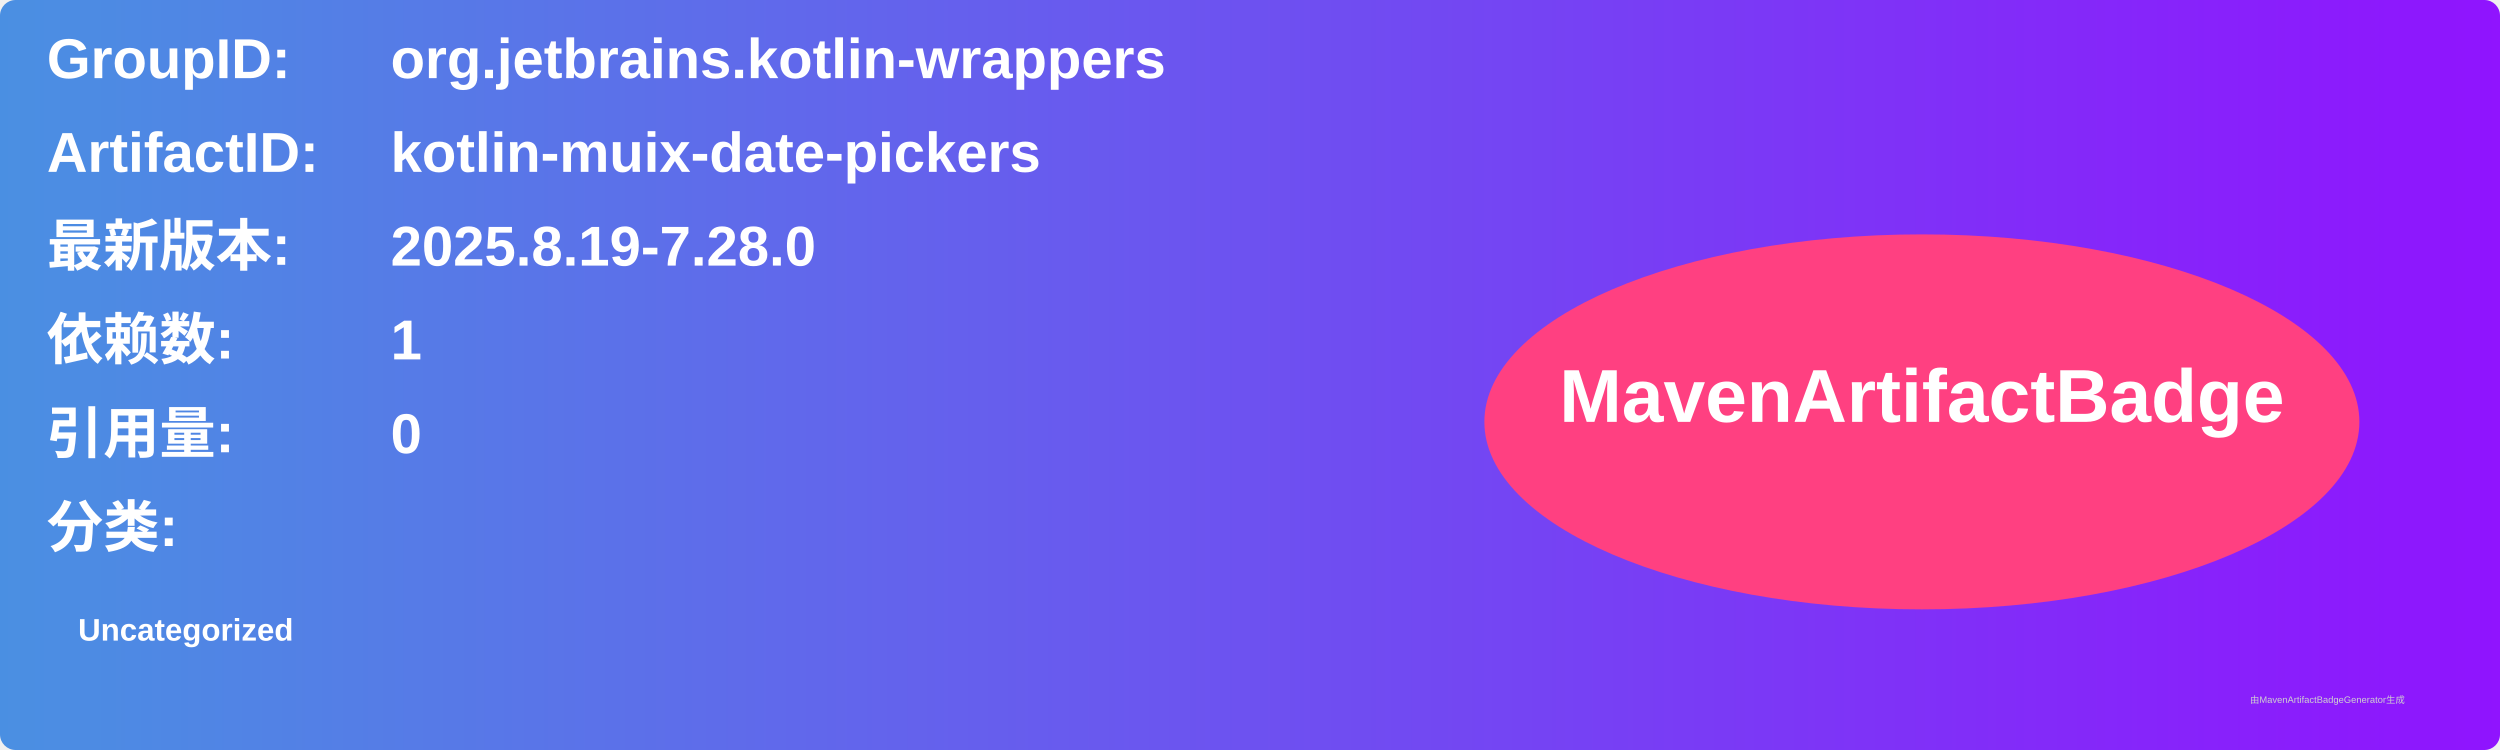
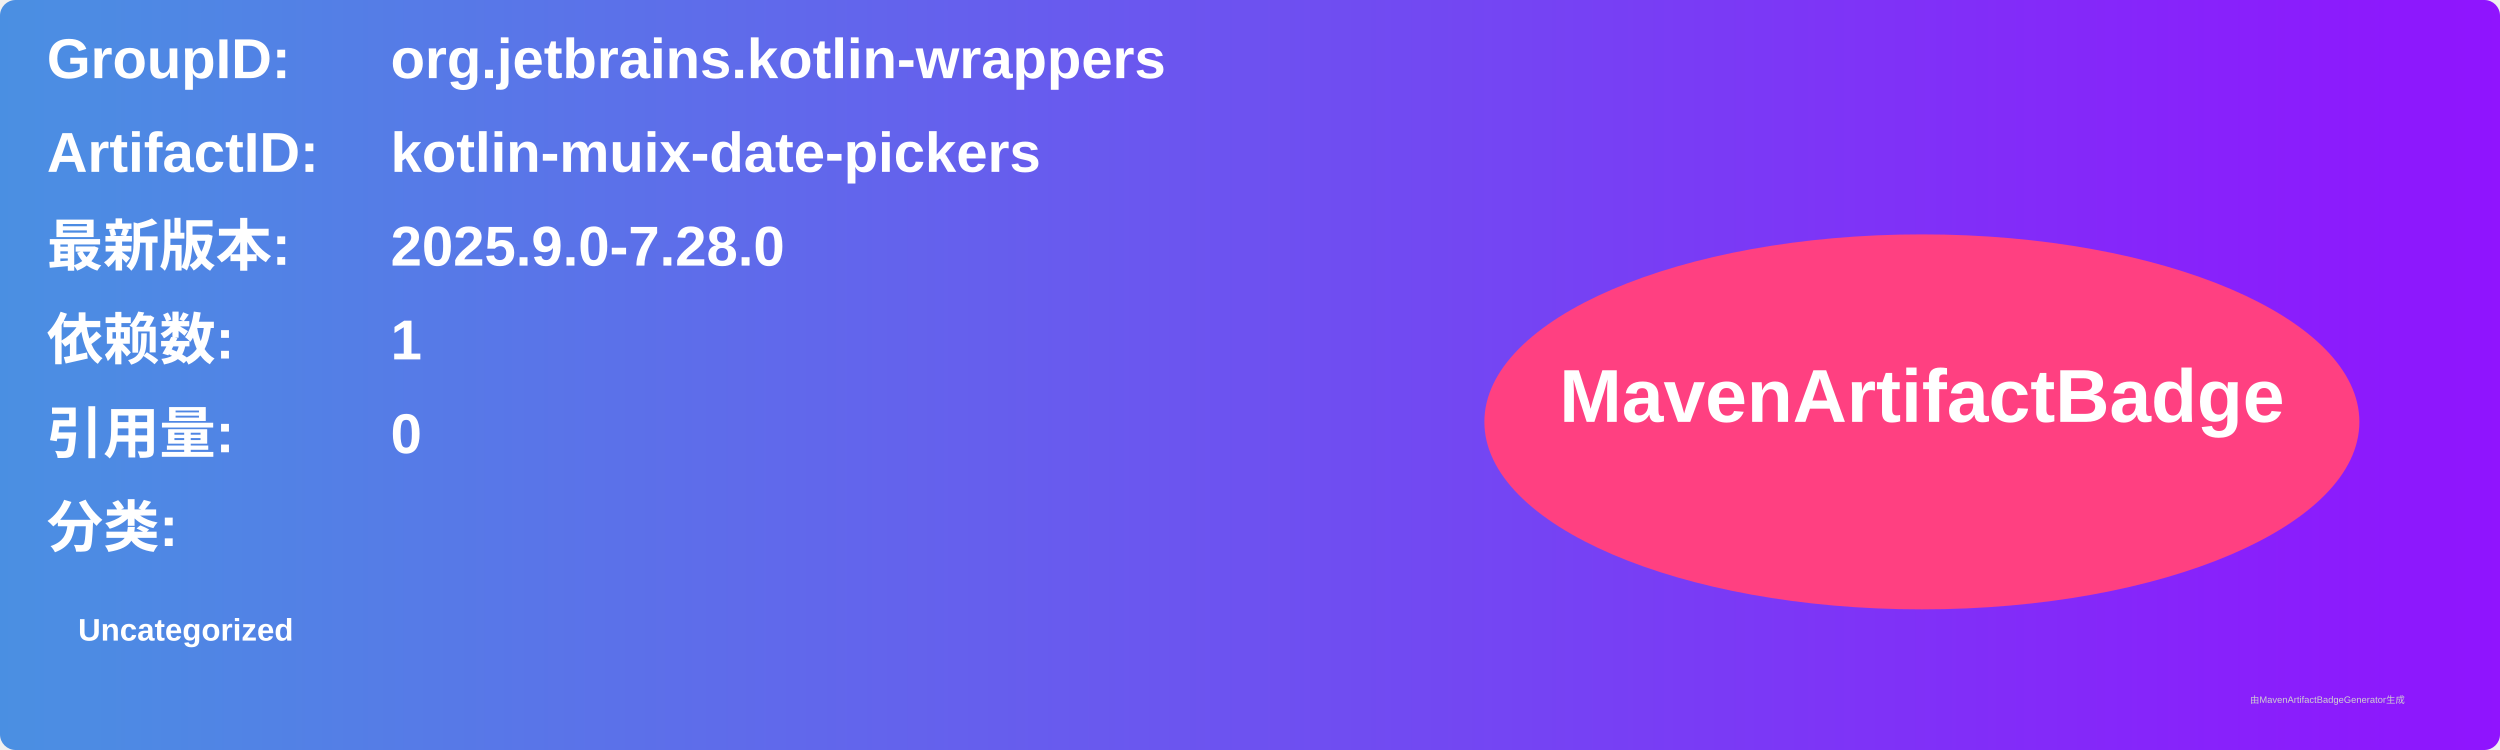
<svg xmlns="http://www.w3.org/2000/svg" width="800" height="240" viewBox="0 0 800 240">
  <linearGradient id="grad" x1="0%" y1="0%" x2="100%" y2="0%">
    <stop offset="0%" stop-color="#4a90e2" />
    <stop offset="100%" stop-color="#9013fe" />
  </linearGradient>
  <rect width="100%" height="100%" rx="5" ry="5" fill="url(#grad)" />
  <g transform="translate(15, 15)">
    <text x="0" y="10" font-family="Arial" font-size="18" fill="white" font-weight="bold" width="260">GroupID:</text>
    <text x="110" y="10" font-family="Arial" font-size="18" fill="white" font-weight="bold" width="460">org.jetbrains.kotlin-wrappers</text>
    <text x="0" y="40" font-family="Arial" font-size="18" fill="white" font-weight="bold" width="260">ArtifactID:</text>
    <text x="110" y="40" font-family="Arial" font-size="18" fill="white" font-weight="bold" width="460">kotlin-muix-date-pickers</text>
    <text x="0" y="70" font-family="Arial" font-size="18" fill="white" font-weight="bold">最新版本:</text>
    <text x="110" y="70" font-family="Arial" font-size="18" fill="white" font-weight="bold">
-       <tspan font-weight="bold">2025.8.19-7.28.0</tspan>
+       <tspan font-weight="bold">2025.9.0-7.28.0</tspan>
    </text>
    <text x="0" y="100" font-family="Arial" font-size="18" fill="white" font-weight="bold">依赖数: </text>
    <text x="110" y="100" font-family="Arial" font-size="18" fill="white">
      <tspan font-weight="bold">1</tspan>
    </text>
    <text x="0" y="130" font-family="Arial" font-size="18" fill="white" font-weight="bold">引用量: </text>
    <text x="110" y="130" font-family="Arial" font-size="18" fill="white">
      <tspan font-weight="bold">0</tspan>
    </text>
    <text x="0" y="160" font-family="Arial" font-size="18" fill="white" font-weight="bold">分类:</text>
    <text x="10" y="190" font-family="Arial" font-size="10" fill="white">
      <tspan font-weight="bold">Uncategorized</tspan>
    </text>
    <ellipse cx="600" cy="120" rx="140" ry="60" fill="#ff4081" />
    <text x="600" y="120" text-anchor="middle" font-family="Arial" font-size="24" fill="white" font-weight="bold">MavenArtifactBadge</text>
  </g>
  <text x="720" y="225" font-family="Arial" font-size="3" fill="#d0d0d0">由MavenArtifactBadgeGenerator生成</text>
</svg>
